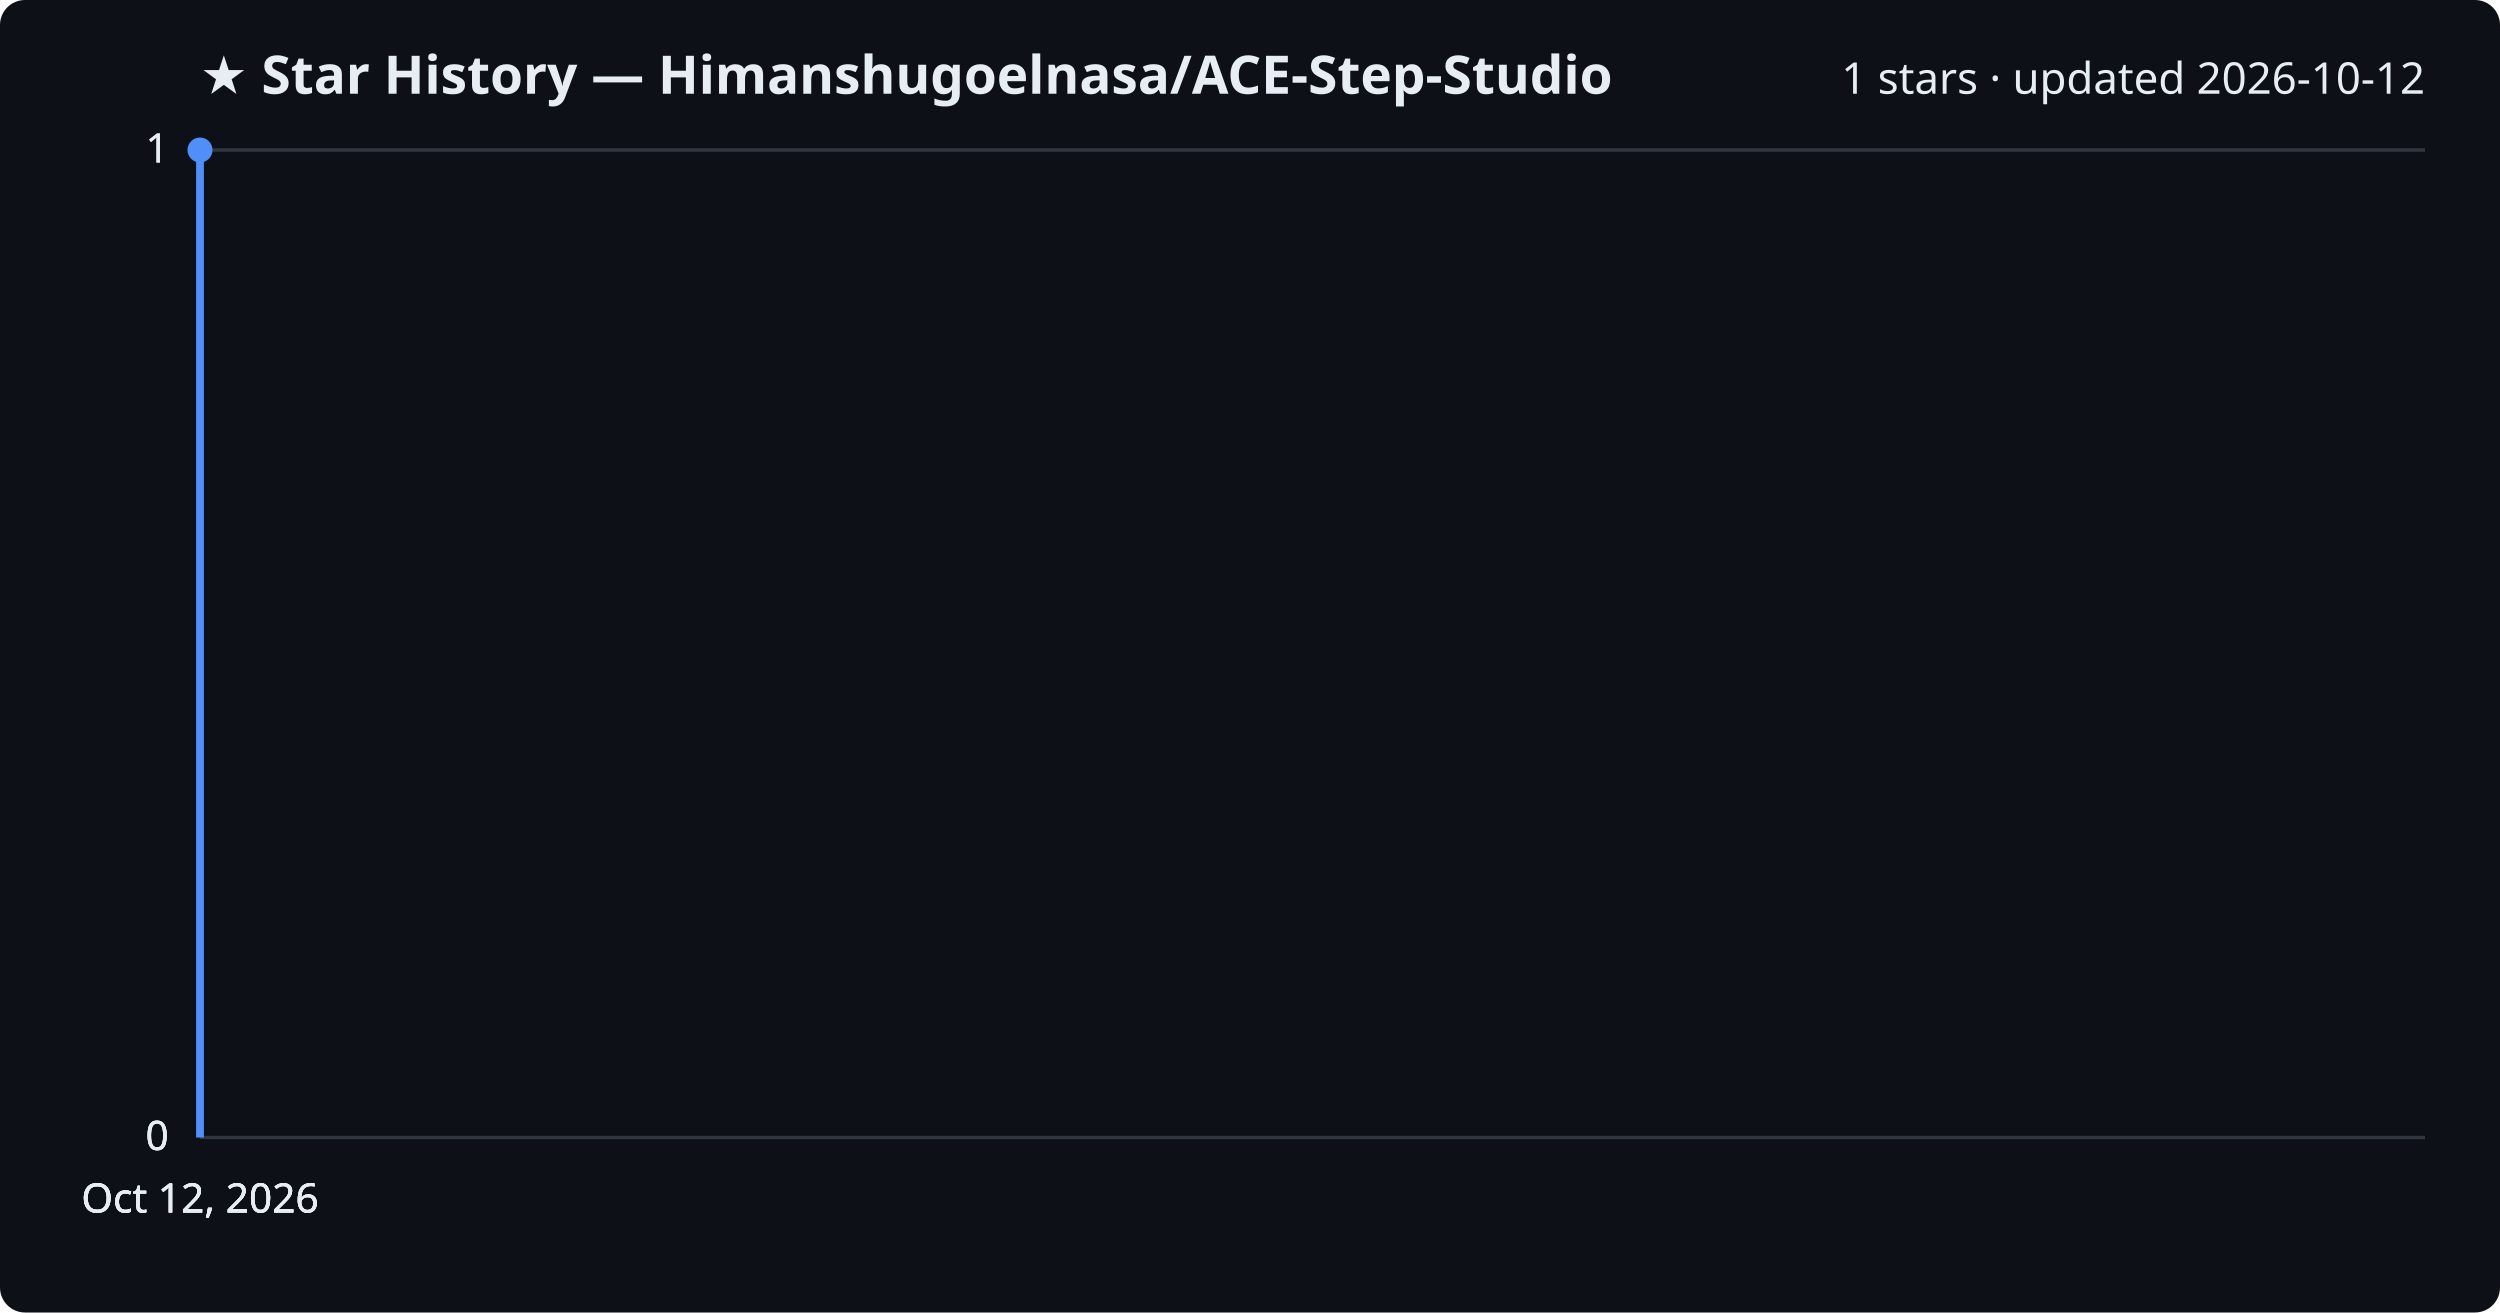
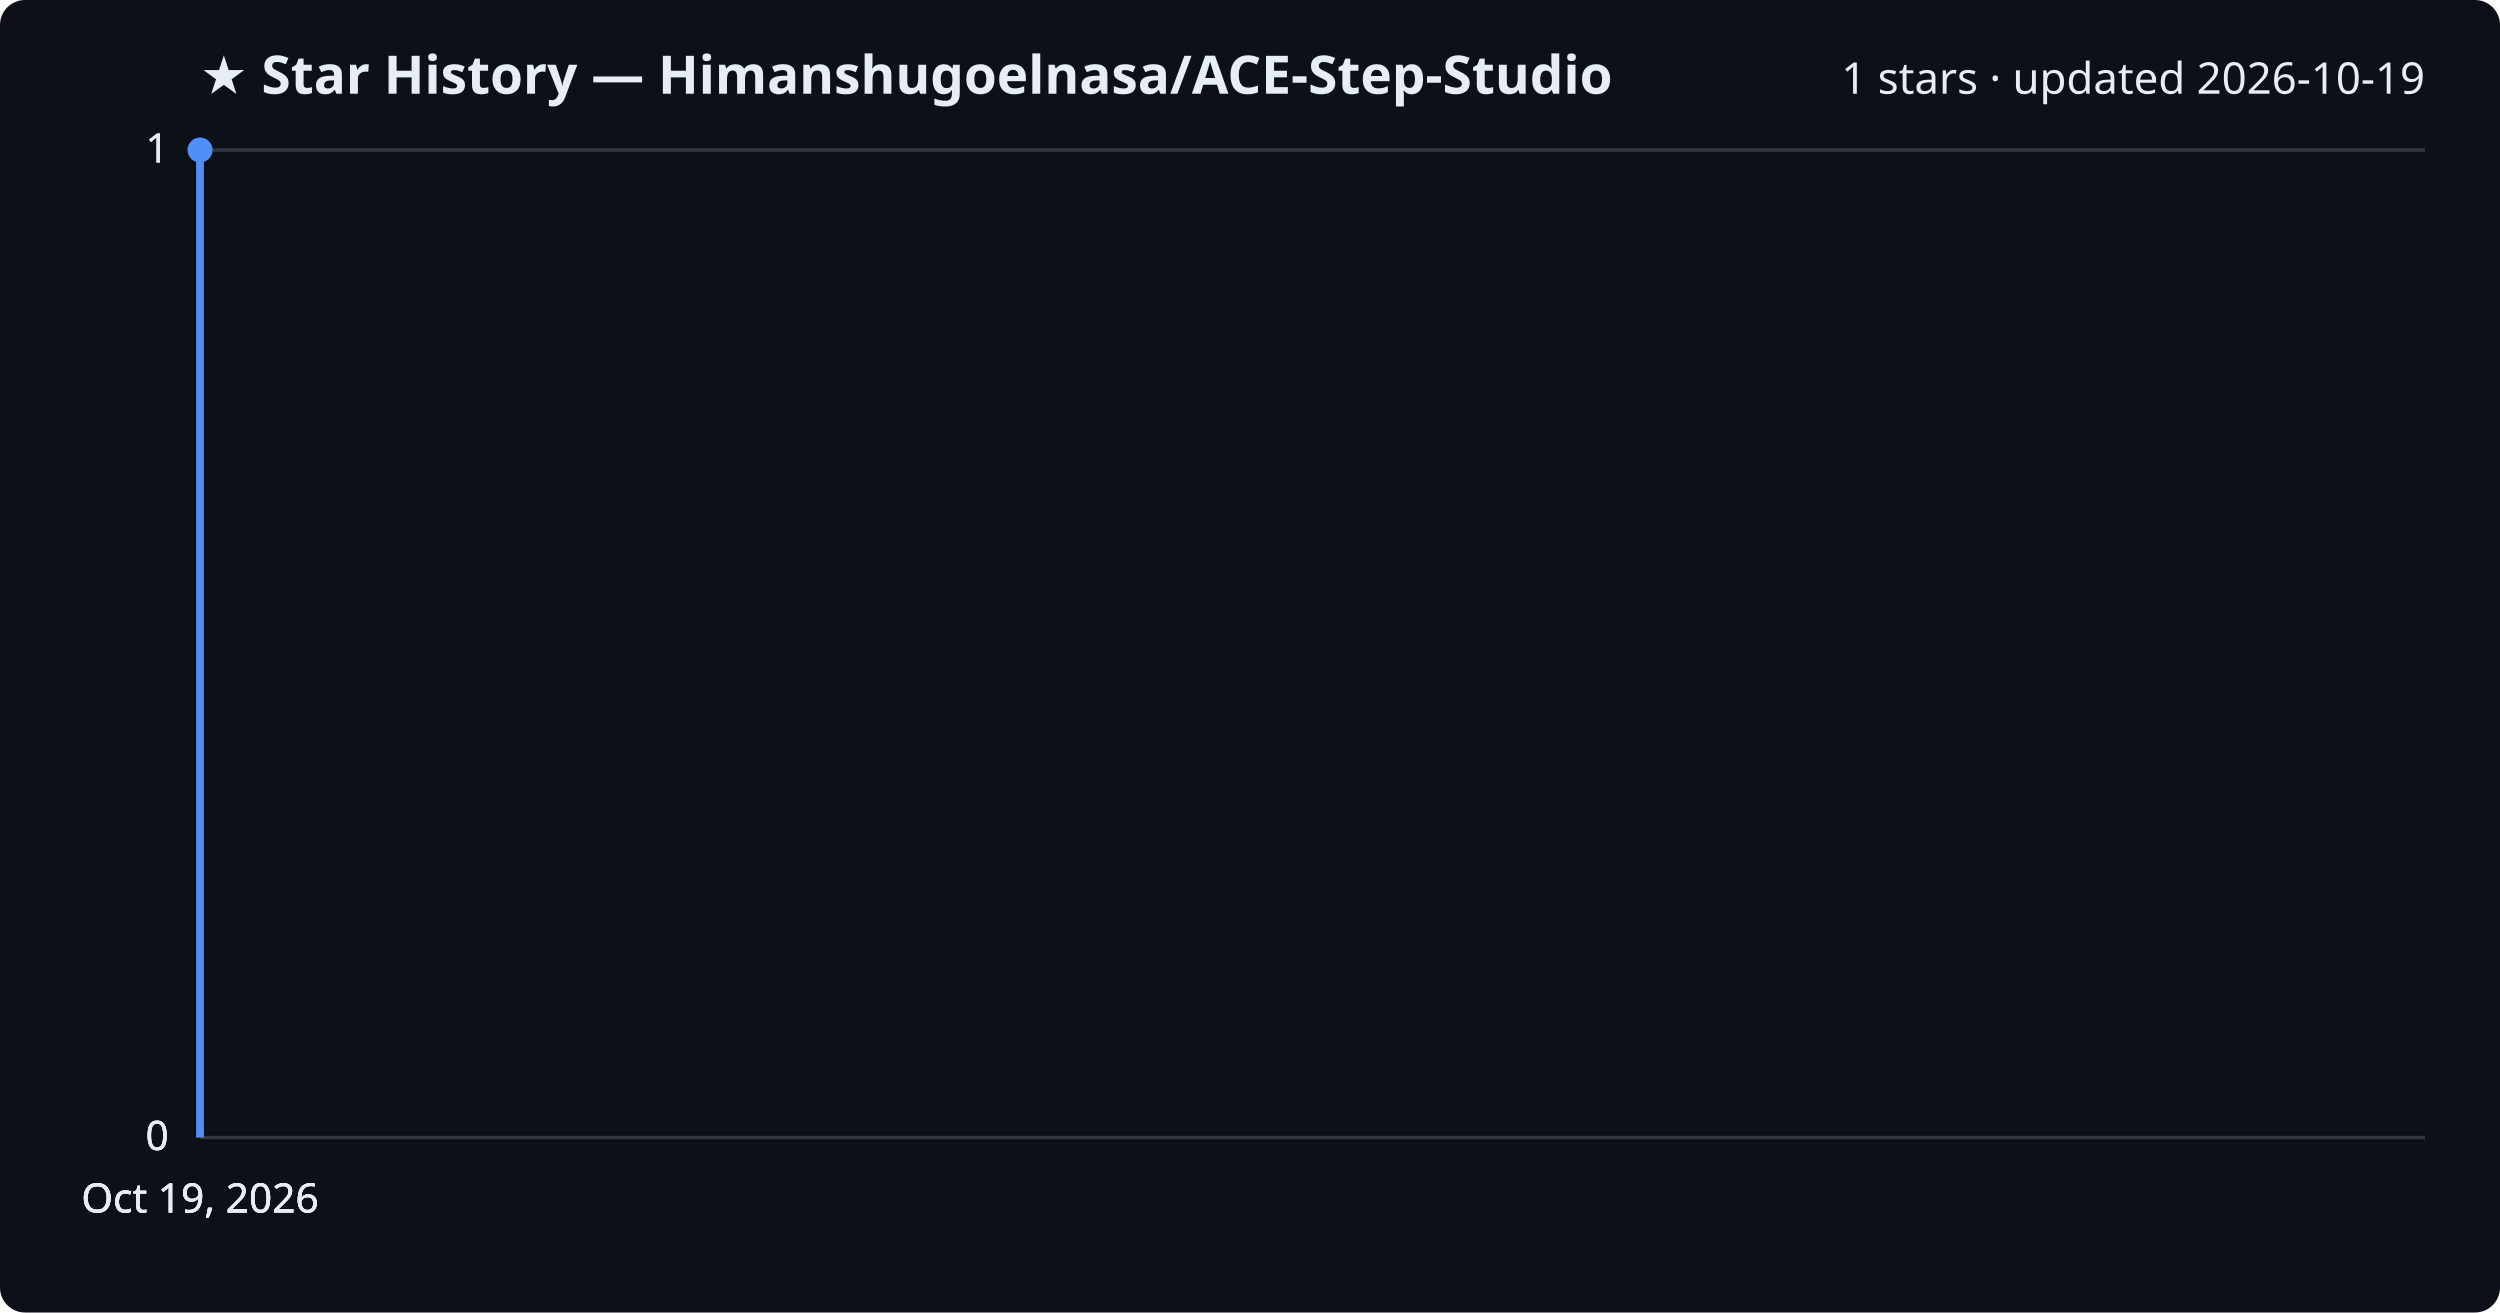
<svg xmlns="http://www.w3.org/2000/svg" viewBox="0 0 800 420" font-family="Segoe UI, sans-serif">
  <rect width="800" height="420" fill="#0d1117" rx="8" />
  <text x="64" y="30" fill="#e6edf3" font-size="17" font-weight="700">★ Star History — Himanshugoelnasa/ACE-Step-Studio</text>
-   <text x="776" y="30" fill="#e6edf3" font-size="14" text-anchor="end">1 stars · updated 2026-10-12</text>
+   <text x="776" y="30" fill="#e6edf3" font-size="14" text-anchor="end">1 stars · updated 2026-10-19</text>
  <line x1="64" y1="364.0" x2="776" y2="364.0" stroke="#30363d" stroke-width="1" />
  <text x="54" y="368.0" fill="#e6edf3" font-size="13" text-anchor="end">0</text>
  <line x1="64" y1="364.0" x2="776" y2="364.0" stroke="#30363d" stroke-width="1" />
  <text x="54" y="368.0" fill="#e6edf3" font-size="13" text-anchor="end">0</text>
  <line x1="64" y1="364.0" x2="776" y2="364.0" stroke="#30363d" stroke-width="1" />
  <text x="54" y="368.0" fill="#e6edf3" font-size="13" text-anchor="end">0</text>
  <line x1="64" y1="48.0" x2="776" y2="48.0" stroke="#30363d" stroke-width="1" />
  <text x="54" y="52.0" fill="#e6edf3" font-size="13" text-anchor="end">1</text>
  <line x1="64" y1="48.0" x2="776" y2="48.0" stroke="#30363d" stroke-width="1" />
  <text x="54" y="52.0" fill="#e6edf3" font-size="13" text-anchor="end">1</text>
  <path d="M64.0,364.0 L64.0,48.0 L64.0,48.0" fill="none" stroke="#4f8ff7" stroke-width="2.5" stroke-linejoin="round" />
  <circle cx="64.0" cy="48.0" r="4" fill="#4f8ff7" />
-   <text x="64.0" y="388" fill="#e6edf3" font-size="13" text-anchor="middle">Oct 12, 2026</text>
-   <text x="64.0" y="388" fill="#e6edf3" font-size="13" text-anchor="middle">Oct 12, 2026</text>
-   <text x="64.0" y="388" fill="#e6edf3" font-size="13" text-anchor="middle">Oct 12, 2026</text>
-   <text x="64.0" y="388" fill="#e6edf3" font-size="13" text-anchor="middle">Oct 12, 2026</text>
+   <text x="64.0" y="388" fill="#e6edf3" font-size="13" text-anchor="middle">Oct 19, 2026</text>
+   <text x="64.0" y="388" fill="#e6edf3" font-size="13" text-anchor="middle">Oct 19, 2026</text>
+   <text x="64.0" y="388" fill="#e6edf3" font-size="13" text-anchor="middle">Oct 19, 2026</text>
+   <text x="64.0" y="388" fill="#e6edf3" font-size="13" text-anchor="middle">Oct 19, 2026</text>
</svg>
